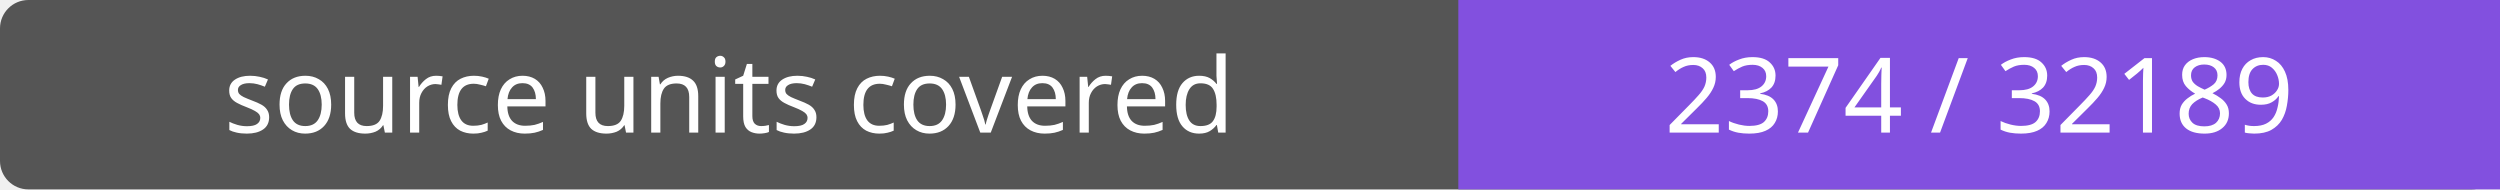
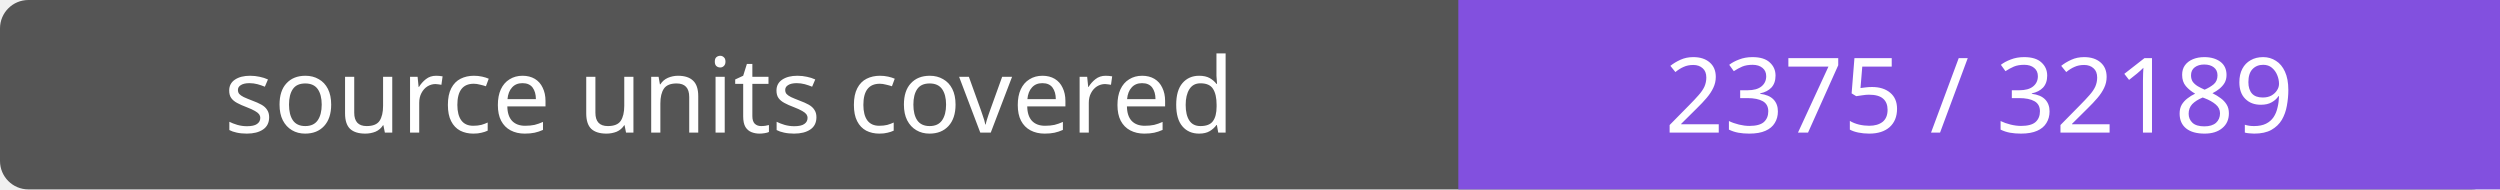
- <svg xmlns="http://www.w3.org/2000/svg" width="264" height="20" role="img" aria-label="source units covered: 2374 / 32189">
+ <svg xmlns="http://www.w3.org/2000/svg" width="264" height="20" role="img" aria-label="source units covered: 2375 / 32189">
  <rect width="264" height="20" rx="3" fill="#555" />
  <path fill="#8250df" d="M154 0h110v20H154z" />
  <g fill="#fff" text-anchor="middle" font-family="Verdana,sans-serif" font-size="11">
    <text x="77.0" y="14">source units covered</text>
-     <text x="209.0" y="14">2374 / 32189</text>
+     <text x="209.0" y="14">2375 / 32189</text>
  </g>
</svg>
